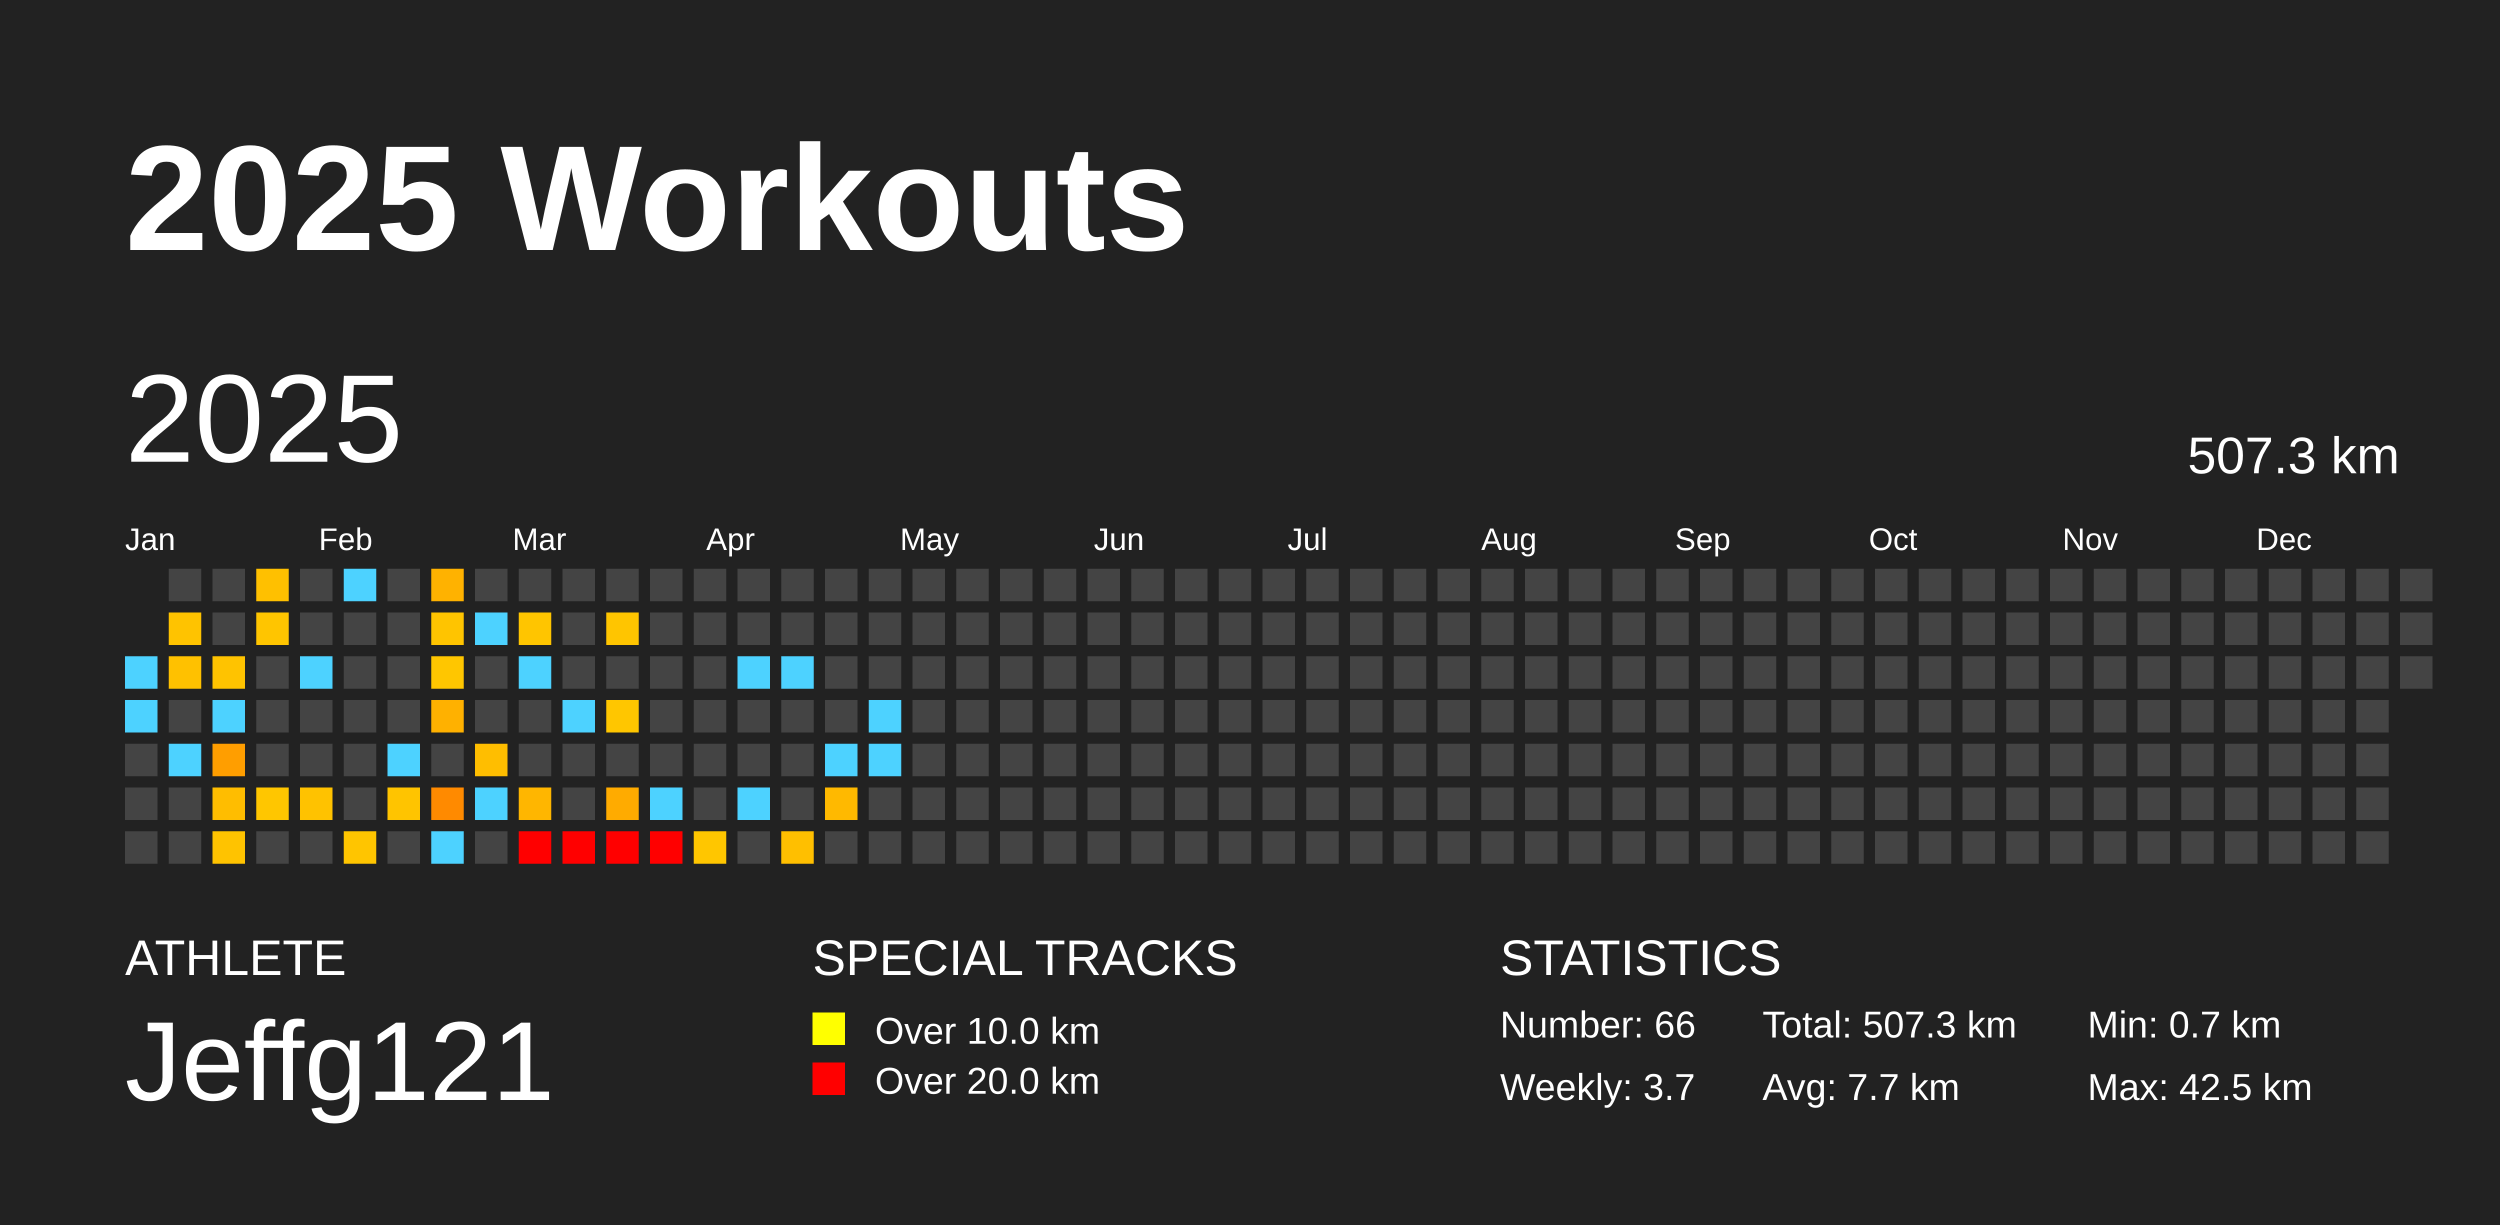
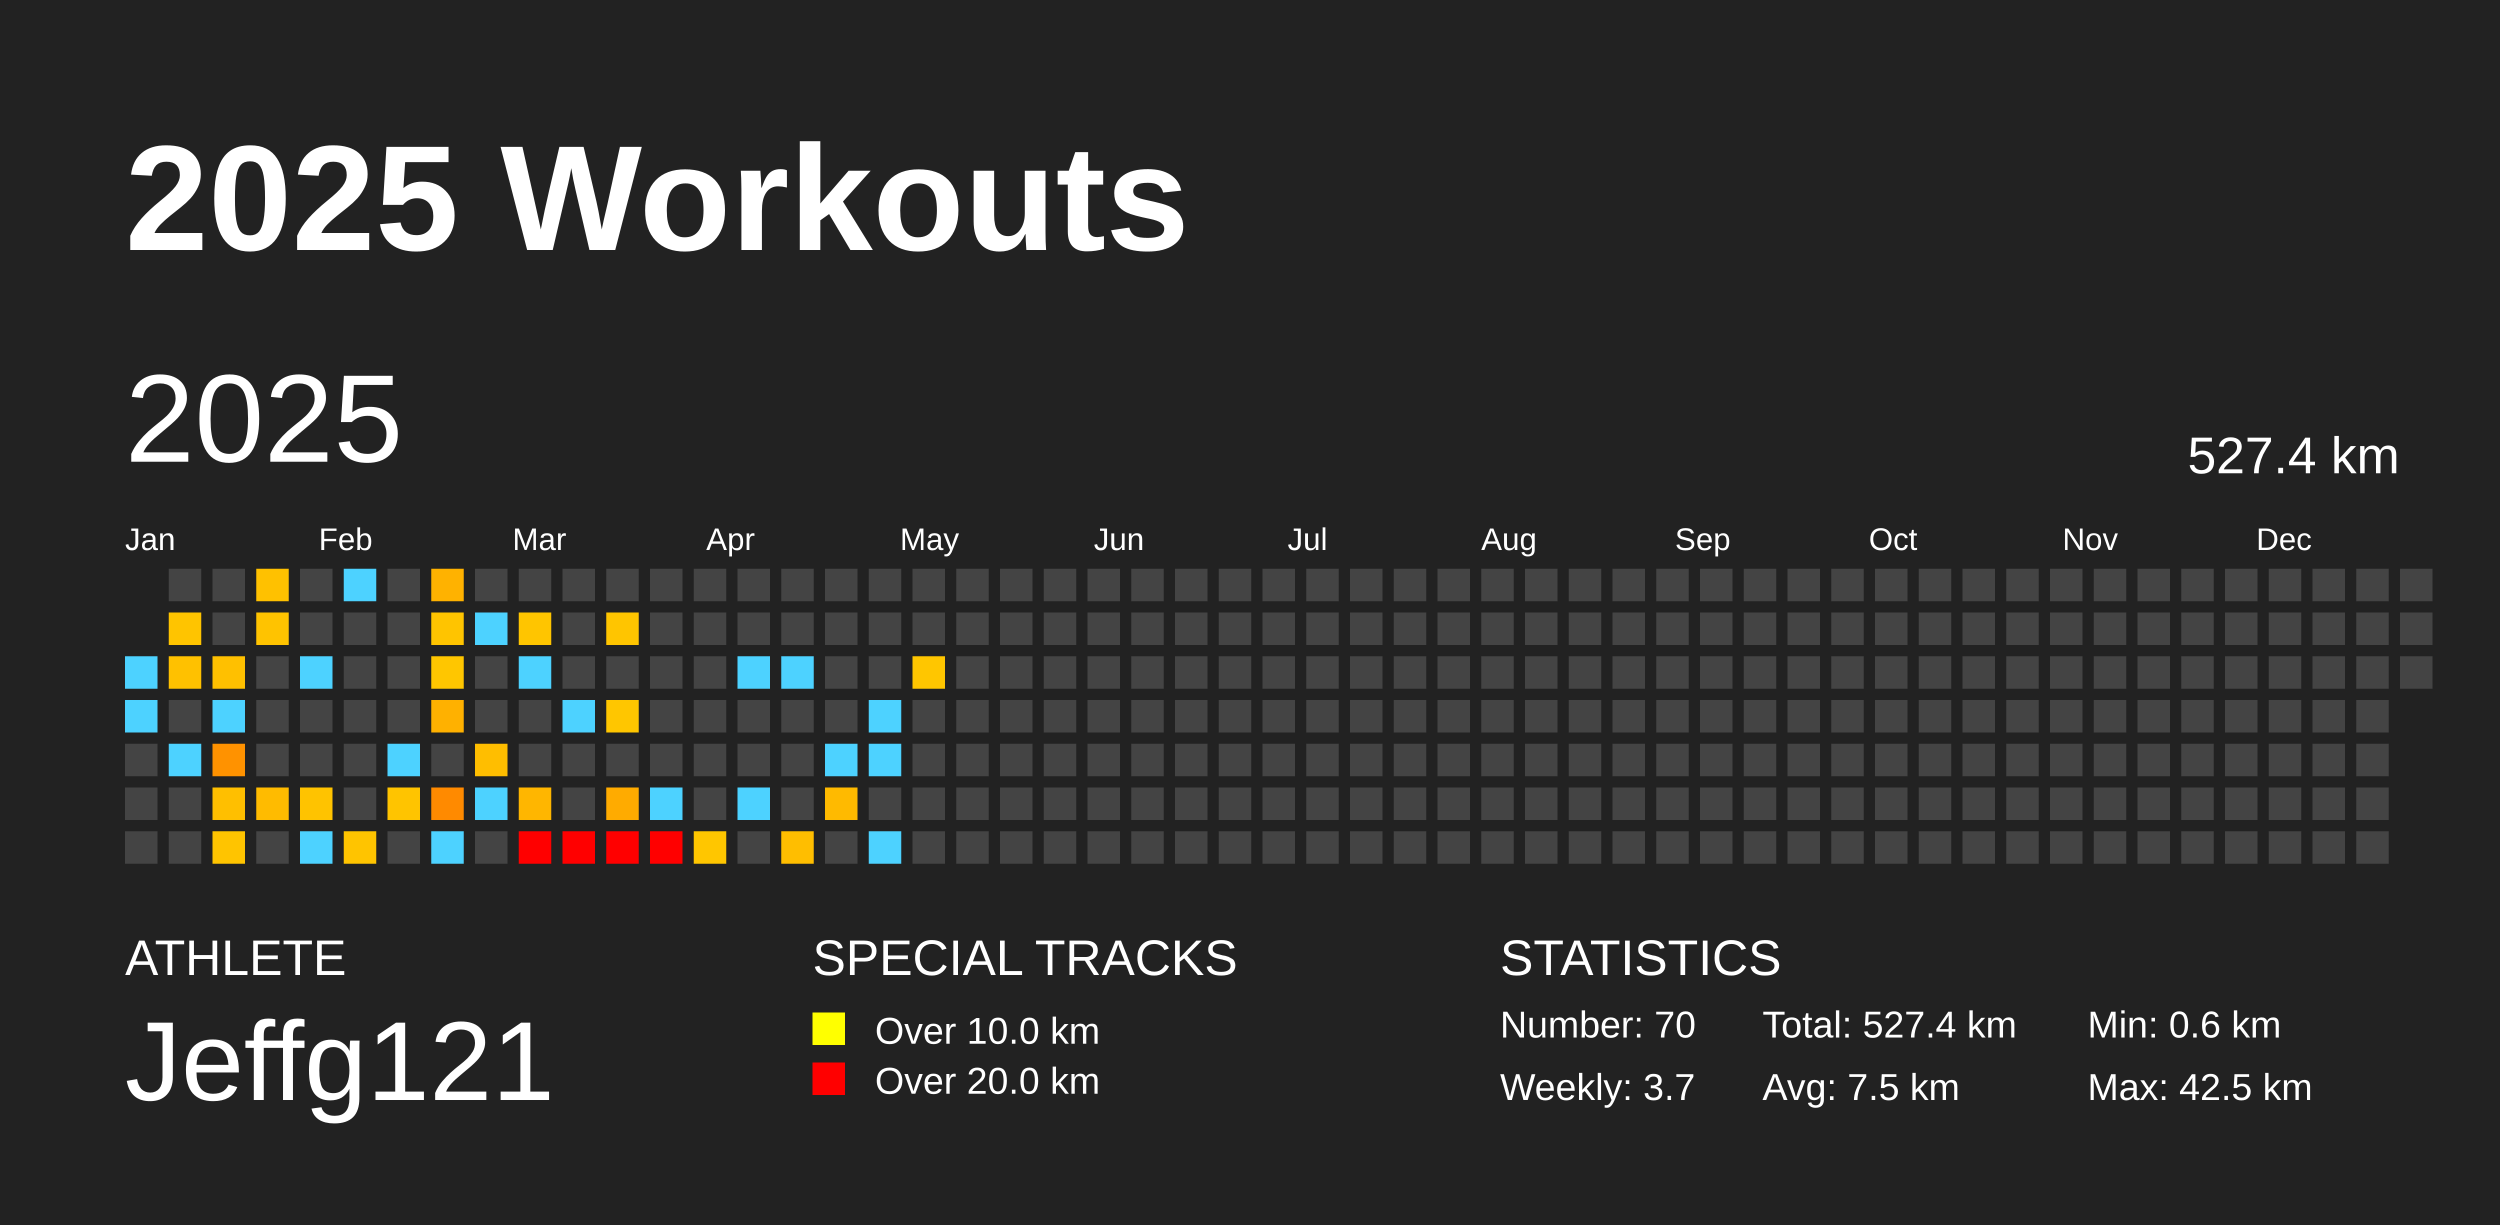
<svg xmlns="http://www.w3.org/2000/svg" baseProfile="full" height="98mm" version="1.1" viewBox="0,0,200,98" width="200mm">
  <defs />
  <rect fill="#222222" height="98" width="200" x="0" y="0" />
  <text fill="#FFFFFF" style="font-size:12px; font-family:Arial; font-weight:bold;" x="10" y="20">2025 Workouts</text>
  <text fill="#FFFFFF" style="font-size:4px; font-family:Arial" x="10" y="78">ATHLETE</text>
  <text fill="#FFFFFF" style="font-size:9px; font-family:Arial" x="10" y="88">Jeffg121</text>
  <text fill="#FFFFFF" style="font-size:4px; font-family:Arial" x="65" y="78">SPECIAL TRACKS</text>
  <rect fill="yellow" height="2.6" width="2.6" x="65" y="81" />
  <text fill="#FFFFFF" style="font-size:3px; font-family:Arial" x="70" y="83.5">Over 10.0 km</text>
  <rect fill="red" height="2.6" width="2.6" x="65" y="85" />
  <text fill="#FFFFFF" style="font-size:3px; font-family:Arial" x="70" y="87.5">Over 20.0 km</text>
  <text fill="#FFFFFF" style="font-size:4px; font-family:Arial" x="120" y="78">STATISTICS</text>
-   <text fill="#FFFFFF" style="font-size:3px; font-family:Arial" x="120" y="83">Number: 66</text>
+   <text fill="#FFFFFF" style="font-size:3px; font-family:Arial" x="120" y="83">Number: 70</text>
  <text fill="#FFFFFF" style="font-size:3px; font-family:Arial" x="120" y="88">Weekly: 3.7</text>
-   <text fill="#FFFFFF" style="font-size:3px; font-family:Arial" x="141" y="83">Total: 507.3 km</text>
-   <text fill="#FFFFFF" style="font-size:3px; font-family:Arial" x="141" y="88">Avg: 7.7 km</text>
-   <text fill="#FFFFFF" style="font-size:3px; font-family:Arial" x="167" y="83">Min: 0.7 km</text>
+   <text fill="#FFFFFF" style="font-size:3px; font-family:Arial" x="141" y="83">Total: 527.4 km</text>
+   <text fill="#FFFFFF" style="font-size:3px; font-family:Arial" x="141" y="88">Avg: 7.5 km</text>
+   <text fill="#FFFFFF" style="font-size:3px; font-family:Arial" x="167" y="83">Min: 0.6 km</text>
  <text fill="#FFFFFF" style="font-size:3px; font-family:Arial" x="167" y="88">Max: 42.5 km</text>
  <text dominant-baseline="hanging" fill="#FFFFFF" style="font-size:10.0px; font-family:Arial;" x="10" y="30">2025</text>
-   <text dominant-baseline="hanging" fill="#FFFFFF" style="font-size:4.125px; font-family:Arial;" x="175" y="35">507.3 km</text>
+   <text dominant-baseline="hanging" fill="#FFFFFF" style="font-size:4.125px; font-family:Arial;" x="175" y="35">527.4 km</text>
  <text fill="#FFFFFF" style="font-size:2.5px; font-family:Arial" x="10.0" y="44">Jan</text>
  <text fill="#FFFFFF" style="font-size:2.5px; font-family:Arial" x="25.5" y="44">Feb</text>
  <text fill="#FFFFFF" style="font-size:2.5px; font-family:Arial" x="41.0" y="44">Mar</text>
  <text fill="#FFFFFF" style="font-size:2.5px; font-family:Arial" x="56.5" y="44">Apr</text>
  <text fill="#FFFFFF" style="font-size:2.5px; font-family:Arial" x="72.0" y="44">May</text>
  <text fill="#FFFFFF" style="font-size:2.5px; font-family:Arial" x="87.5" y="44">Jun</text>
  <text fill="#FFFFFF" style="font-size:2.5px; font-family:Arial" x="103.0" y="44">Jul</text>
  <text fill="#FFFFFF" style="font-size:2.5px; font-family:Arial" x="118.5" y="44">Aug</text>
  <text fill="#FFFFFF" style="font-size:2.5px; font-family:Arial" x="134.0" y="44">Sep</text>
  <text fill="#FFFFFF" style="font-size:2.5px; font-family:Arial" x="149.5" y="44">Oct</text>
  <text fill="#FFFFFF" style="font-size:2.5px; font-family:Arial" x="165.0" y="44">Nov</text>
  <text fill="#FFFFFF" style="font-size:2.5px; font-family:Arial" x="180.5" y="44">Dec</text>
  <rect fill="#4dd2ff" height="2.6" width="2.6" x="10.0" y="52.5" />
  <rect fill="#4dd2ff" height="2.6" width="2.6" x="10.0" y="56.0" />
  <rect fill="#444444" height="2.6" width="2.6" x="10.0" y="59.5" />
  <rect fill="#444444" height="2.6" width="2.6" x="10.0" y="63.0" />
  <rect fill="#444444" height="2.6" width="2.6" x="10.0" y="66.5" />
  <rect fill="#444444" height="2.6" width="2.6" x="13.5" y="45.5" />
-   <rect fill="#ffc300" height="2.6" width="2.6" x="13.5" y="49.0" />
+   <rect fill="#ffc400" height="2.6" width="2.6" x="13.5" y="49.0" />
  <rect fill="#ffc100" height="2.6" width="2.6" x="13.5" y="52.5" />
  <rect fill="#444444" height="2.6" width="2.6" x="13.5" y="56.0" />
  <rect fill="#4dd2ff" height="2.6" width="2.6" x="13.5" y="59.5" />
  <rect fill="#444444" height="2.6" width="2.6" x="13.5" y="63.0" />
  <rect fill="#444444" height="2.6" width="2.6" x="13.5" y="66.5" />
  <rect fill="#444444" height="2.6" width="2.6" x="17.0" y="45.5" />
  <rect fill="#444444" height="2.6" width="2.6" x="17.0" y="49.0" />
-   <rect fill="#ffc300" height="2.6" width="2.6" x="17.0" y="52.5" />
+   <rect fill="#ffc000" height="2.6" width="2.6" x="17.0" y="52.5" />
  <rect fill="#4dd2ff" height="2.6" width="2.6" x="17.0" y="56.0" />
-   <rect fill="#ff9e00" height="2.6" width="2.6" x="17.0" y="59.5" />
-   <rect fill="#ffbd00" height="2.6" width="2.6" x="17.0" y="63.0" />
-   <rect fill="#ffc300" height="2.6" width="2.6" x="17.0" y="66.5" />
-   <rect fill="#ffc000" height="2.6" width="2.6" x="20.5" y="45.5" />
-   <rect fill="#ffc500" height="2.6" width="2.6" x="20.5" y="49.0" />
+   <rect fill="#ff9200" height="2.6" width="2.6" x="17.0" y="59.5" />
+   <rect fill="#ffbf00" height="2.6" width="2.6" x="17.0" y="63.0" />
+   <rect fill="#ffc400" height="2.6" width="2.6" x="17.0" y="66.5" />
+   <rect fill="#ffc100" height="2.6" width="2.6" x="20.5" y="45.5" />
+   <rect fill="#ffc300" height="2.6" width="2.6" x="20.5" y="49.0" />
  <rect fill="#444444" height="2.6" width="2.6" x="20.5" y="52.5" />
  <rect fill="#444444" height="2.6" width="2.6" x="20.5" y="56.0" />
  <rect fill="#444444" height="2.6" width="2.6" x="20.5" y="59.5" />
-   <rect fill="#ffc600" height="2.6" width="2.6" x="20.5" y="63.0" />
+   <rect fill="#ffbb00" height="2.6" width="2.6" x="20.5" y="63.0" />
  <rect fill="#444444" height="2.6" width="2.6" x="20.5" y="66.5" />
  <rect fill="#444444" height="2.6" width="2.6" x="24.0" y="45.5" />
  <rect fill="#444444" height="2.6" width="2.6" x="24.0" y="49.0" />
  <rect fill="#4dd2ff" height="2.6" width="2.6" x="24.0" y="52.5" />
  <rect fill="#444444" height="2.6" width="2.6" x="24.0" y="56.0" />
  <rect fill="#444444" height="2.6" width="2.6" x="24.0" y="59.5" />
-   <rect fill="#ffc200" height="2.6" width="2.6" x="24.0" y="63.0" />
-   <rect fill="#444444" height="2.6" width="2.6" x="24.0" y="66.5" />
+   <rect fill="#ffc300" height="2.6" width="2.6" x="24.0" y="63.0" />
+   <rect fill="#4dd2ff" height="2.6" width="2.6" x="24.0" y="66.5" />
  <rect fill="#4dd2ff" height="2.6" width="2.6" x="27.5" y="45.5" />
  <rect fill="#444444" height="2.6" width="2.6" x="27.5" y="49.0" />
  <rect fill="#444444" height="2.6" width="2.6" x="27.5" y="52.5" />
  <rect fill="#444444" height="2.6" width="2.6" x="27.5" y="56.0" />
  <rect fill="#444444" height="2.6" width="2.6" x="27.5" y="59.5" />
  <rect fill="#444444" height="2.6" width="2.6" x="27.5" y="63.0" />
-   <rect fill="#ffc500" height="2.6" width="2.6" x="27.5" y="66.5" />
+   <rect fill="#ffc400" height="2.6" width="2.6" x="27.5" y="66.5" />
  <rect fill="#444444" height="2.6" width="2.6" x="31.0" y="45.5" />
  <rect fill="#444444" height="2.6" width="2.6" x="31.0" y="49.0" />
  <rect fill="#444444" height="2.6" width="2.6" x="31.0" y="52.5" />
  <rect fill="#444444" height="2.6" width="2.6" x="31.0" y="56.0" />
  <rect fill="#4dd2ff" height="2.6" width="2.6" x="31.0" y="59.5" />
  <rect fill="#ffc400" height="2.6" width="2.6" x="31.0" y="63.0" />
  <rect fill="#444444" height="2.6" width="2.6" x="31.0" y="66.5" />
  <rect fill="#ffb200" height="2.6" width="2.6" x="34.5" y="45.5" />
  <rect fill="#ffc400" height="2.6" width="2.6" x="34.5" y="49.0" />
  <rect fill="#ffc600" height="2.6" width="2.6" x="34.5" y="52.5" />
  <rect fill="#ffb100" height="2.6" width="2.6" x="34.5" y="56.0" />
  <rect fill="#444444" height="2.6" width="2.6" x="34.5" y="59.5" />
  <rect fill="#ff8a00" height="2.6" width="2.6" x="34.5" y="63.0" />
  <rect fill="#4dd2ff" height="2.6" width="2.6" x="34.5" y="66.5" />
  <rect fill="#444444" height="2.6" width="2.6" x="38.0" y="45.5" />
  <rect fill="#4dd2ff" height="2.6" width="2.6" x="38.0" y="49.0" />
  <rect fill="#444444" height="2.6" width="2.6" x="38.0" y="52.5" />
  <rect fill="#444444" height="2.6" width="2.6" x="38.0" y="56.0" />
  <rect fill="#ffbe00" height="2.6" width="2.6" x="38.0" y="59.5" />
  <rect fill="#4dd2ff" height="2.6" width="2.6" x="38.0" y="63.0" />
  <rect fill="#444444" height="2.6" width="2.6" x="38.0" y="66.5" />
  <rect fill="#444444" height="2.6" width="2.6" x="41.5" y="45.5" />
  <rect fill="#ffc500" height="2.6" width="2.6" x="41.5" y="49.0" />
  <rect fill="#4dd2ff" height="2.6" width="2.6" x="41.5" y="52.5" />
  <rect fill="#444444" height="2.6" width="2.6" x="41.5" y="56.0" />
  <rect fill="#444444" height="2.6" width="2.6" x="41.5" y="59.5" />
  <rect fill="#ffb600" height="2.6" width="2.6" x="41.5" y="63.0" />
  <rect fill="red" height="2.6" width="2.6" x="41.5" y="66.5" />
  <rect fill="#444444" height="2.6" width="2.6" x="45.0" y="45.5" />
  <rect fill="#444444" height="2.6" width="2.6" x="45.0" y="49.0" />
  <rect fill="#444444" height="2.6" width="2.6" x="45.0" y="52.5" />
  <rect fill="#4dd2ff" height="2.6" width="2.6" x="45.0" y="56.0" />
  <rect fill="#444444" height="2.6" width="2.6" x="45.0" y="59.5" />
  <rect fill="#444444" height="2.6" width="2.6" x="45.0" y="63.0" />
  <rect fill="red" height="2.6" width="2.6" x="45.0" y="66.5" />
  <rect fill="#444444" height="2.6" width="2.6" x="48.5" y="45.5" />
  <rect fill="#ffc500" height="2.6" width="2.6" x="48.5" y="49.0" />
  <rect fill="#444444" height="2.6" width="2.6" x="48.5" y="52.5" />
  <rect fill="#ffc600" height="2.6" width="2.6" x="48.5" y="56.0" />
  <rect fill="#444444" height="2.6" width="2.6" x="48.5" y="59.5" />
  <rect fill="#ffab00" height="2.6" width="2.6" x="48.5" y="63.0" />
  <rect fill="red" height="2.6" width="2.6" x="48.5" y="66.5" />
  <rect fill="#444444" height="2.6" width="2.6" x="52.0" y="45.5" />
  <rect fill="#444444" height="2.6" width="2.6" x="52.0" y="49.0" />
  <rect fill="#444444" height="2.6" width="2.6" x="52.0" y="52.5" />
  <rect fill="#444444" height="2.6" width="2.6" x="52.0" y="56.0" />
  <rect fill="#444444" height="2.6" width="2.6" x="52.0" y="59.5" />
  <rect fill="#4dd2ff" height="2.6" width="2.6" x="52.0" y="63.0" />
  <rect fill="red" height="2.6" width="2.6" x="52.0" y="66.5" />
  <rect fill="#444444" height="2.6" width="2.6" x="55.5" y="45.5" />
  <rect fill="#444444" height="2.6" width="2.6" x="55.5" y="49.0" />
  <rect fill="#444444" height="2.6" width="2.6" x="55.5" y="52.5" />
  <rect fill="#444444" height="2.6" width="2.6" x="55.5" y="56.0" />
  <rect fill="#444444" height="2.6" width="2.6" x="55.5" y="59.5" />
  <rect fill="#444444" height="2.6" width="2.6" x="55.5" y="63.0" />
  <rect fill="#ffc600" height="2.6" width="2.6" x="55.5" y="66.5" />
  <rect fill="#444444" height="2.6" width="2.6" x="59.0" y="45.5" />
  <rect fill="#444444" height="2.6" width="2.6" x="59.0" y="49.0" />
  <rect fill="#4dd2ff" height="2.6" width="2.6" x="59.0" y="52.5" />
  <rect fill="#444444" height="2.6" width="2.6" x="59.0" y="56.0" />
  <rect fill="#444444" height="2.6" width="2.6" x="59.0" y="59.5" />
  <rect fill="#4dd2ff" height="2.6" width="2.6" x="59.0" y="63.0" />
  <rect fill="#444444" height="2.6" width="2.6" x="59.0" y="66.5" />
  <rect fill="#444444" height="2.6" width="2.6" x="62.5" y="45.5" />
  <rect fill="#444444" height="2.6" width="2.6" x="62.5" y="49.0" />
  <rect fill="#4dd2ff" height="2.6" width="2.6" x="62.5" y="52.5" />
  <rect fill="#444444" height="2.6" width="2.6" x="62.5" y="56.0" />
  <rect fill="#444444" height="2.6" width="2.6" x="62.5" y="59.5" />
  <rect fill="#444444" height="2.6" width="2.6" x="62.5" y="63.0" />
-   <rect fill="#ffbf00" height="2.6" width="2.6" x="62.5" y="66.5" />
+   <rect fill="#ffbe00" height="2.6" width="2.6" x="62.5" y="66.5" />
  <rect fill="#444444" height="2.6" width="2.6" x="66.0" y="45.5" />
  <rect fill="#444444" height="2.6" width="2.6" x="66.0" y="49.0" />
  <rect fill="#444444" height="2.6" width="2.6" x="66.0" y="52.5" />
  <rect fill="#444444" height="2.6" width="2.6" x="66.0" y="56.0" />
  <rect fill="#4dd2ff" height="2.6" width="2.6" x="66.0" y="59.5" />
-   <rect fill="#ffb900" height="2.6" width="2.6" x="66.0" y="63.0" />
+   <rect fill="#ffba00" height="2.6" width="2.6" x="66.0" y="63.0" />
  <rect fill="#444444" height="2.6" width="2.6" x="66.0" y="66.5" />
  <rect fill="#444444" height="2.6" width="2.6" x="69.5" y="45.5" />
  <rect fill="#444444" height="2.6" width="2.6" x="69.5" y="49.0" />
  <rect fill="#444444" height="2.6" width="2.6" x="69.5" y="52.5" />
  <rect fill="#4dd2ff" height="2.6" width="2.6" x="69.5" y="56.0" />
  <rect fill="#4dd2ff" height="2.6" width="2.6" x="69.5" y="59.5" />
  <rect fill="#444444" height="2.6" width="2.6" x="69.5" y="63.0" />
-   <rect fill="#444444" height="2.6" width="2.6" x="69.5" y="66.5" />
+   <rect fill="#4dd2ff" height="2.6" width="2.6" x="69.5" y="66.5" />
  <rect fill="#444444" height="2.6" width="2.6" x="73.0" y="45.5" />
  <rect fill="#444444" height="2.6" width="2.6" x="73.0" y="49.0" />
-   <rect fill="#444444" height="2.6" width="2.6" x="73.0" y="52.5" />
+   <rect fill="#ffc600" height="2.6" width="2.6" x="73.0" y="52.5" />
  <rect fill="#444444" height="2.6" width="2.6" x="73.0" y="56.0" />
  <rect fill="#444444" height="2.6" width="2.6" x="73.0" y="59.5" />
  <rect fill="#444444" height="2.6" width="2.6" x="73.0" y="63.0" />
  <rect fill="#444444" height="2.6" width="2.6" x="73.0" y="66.5" />
  <rect fill="#444444" height="2.6" width="2.6" x="76.5" y="45.5" />
  <rect fill="#444444" height="2.6" width="2.6" x="76.5" y="49.0" />
  <rect fill="#444444" height="2.6" width="2.6" x="76.5" y="52.5" />
  <rect fill="#444444" height="2.6" width="2.6" x="76.5" y="56.0" />
  <rect fill="#444444" height="2.6" width="2.6" x="76.5" y="59.5" />
  <rect fill="#444444" height="2.6" width="2.6" x="76.5" y="63.0" />
  <rect fill="#444444" height="2.6" width="2.6" x="76.5" y="66.5" />
  <rect fill="#444444" height="2.6" width="2.6" x="80.0" y="45.5" />
  <rect fill="#444444" height="2.6" width="2.6" x="80.0" y="49.0" />
  <rect fill="#444444" height="2.6" width="2.6" x="80.0" y="52.5" />
  <rect fill="#444444" height="2.6" width="2.6" x="80.0" y="56.0" />
  <rect fill="#444444" height="2.6" width="2.6" x="80.0" y="59.5" />
  <rect fill="#444444" height="2.6" width="2.6" x="80.0" y="63.0" />
  <rect fill="#444444" height="2.6" width="2.6" x="80.0" y="66.5" />
  <rect fill="#444444" height="2.6" width="2.6" x="83.5" y="45.5" />
  <rect fill="#444444" height="2.6" width="2.6" x="83.5" y="49.0" />
  <rect fill="#444444" height="2.6" width="2.6" x="83.5" y="52.5" />
  <rect fill="#444444" height="2.6" width="2.6" x="83.5" y="56.0" />
  <rect fill="#444444" height="2.6" width="2.6" x="83.5" y="59.5" />
  <rect fill="#444444" height="2.6" width="2.6" x="83.5" y="63.0" />
  <rect fill="#444444" height="2.6" width="2.6" x="83.5" y="66.5" />
  <rect fill="#444444" height="2.6" width="2.6" x="87.0" y="45.5" />
  <rect fill="#444444" height="2.6" width="2.6" x="87.0" y="49.0" />
  <rect fill="#444444" height="2.6" width="2.6" x="87.0" y="52.5" />
  <rect fill="#444444" height="2.6" width="2.6" x="87.0" y="56.0" />
  <rect fill="#444444" height="2.6" width="2.6" x="87.0" y="59.5" />
  <rect fill="#444444" height="2.6" width="2.6" x="87.0" y="63.0" />
  <rect fill="#444444" height="2.6" width="2.6" x="87.0" y="66.5" />
  <rect fill="#444444" height="2.6" width="2.6" x="90.5" y="45.5" />
  <rect fill="#444444" height="2.6" width="2.6" x="90.5" y="49.0" />
  <rect fill="#444444" height="2.6" width="2.6" x="90.5" y="52.5" />
  <rect fill="#444444" height="2.6" width="2.6" x="90.5" y="56.0" />
  <rect fill="#444444" height="2.6" width="2.6" x="90.5" y="59.5" />
  <rect fill="#444444" height="2.6" width="2.6" x="90.5" y="63.0" />
  <rect fill="#444444" height="2.6" width="2.6" x="90.5" y="66.5" />
  <rect fill="#444444" height="2.6" width="2.6" x="94.0" y="45.5" />
  <rect fill="#444444" height="2.6" width="2.6" x="94.0" y="49.0" />
  <rect fill="#444444" height="2.6" width="2.6" x="94.0" y="52.5" />
  <rect fill="#444444" height="2.6" width="2.6" x="94.0" y="56.0" />
  <rect fill="#444444" height="2.6" width="2.6" x="94.0" y="59.5" />
  <rect fill="#444444" height="2.6" width="2.6" x="94.0" y="63.0" />
  <rect fill="#444444" height="2.6" width="2.6" x="94.0" y="66.5" />
  <rect fill="#444444" height="2.6" width="2.6" x="97.5" y="45.5" />
  <rect fill="#444444" height="2.6" width="2.6" x="97.5" y="49.0" />
  <rect fill="#444444" height="2.6" width="2.6" x="97.5" y="52.5" />
  <rect fill="#444444" height="2.6" width="2.6" x="97.5" y="56.0" />
  <rect fill="#444444" height="2.6" width="2.6" x="97.5" y="59.5" />
  <rect fill="#444444" height="2.6" width="2.6" x="97.5" y="63.0" />
  <rect fill="#444444" height="2.6" width="2.6" x="97.5" y="66.5" />
  <rect fill="#444444" height="2.6" width="2.6" x="101.0" y="45.5" />
  <rect fill="#444444" height="2.6" width="2.6" x="101.0" y="49.0" />
  <rect fill="#444444" height="2.6" width="2.6" x="101.0" y="52.5" />
  <rect fill="#444444" height="2.6" width="2.6" x="101.0" y="56.0" />
  <rect fill="#444444" height="2.6" width="2.6" x="101.0" y="59.5" />
  <rect fill="#444444" height="2.6" width="2.6" x="101.0" y="63.0" />
  <rect fill="#444444" height="2.6" width="2.6" x="101.0" y="66.5" />
  <rect fill="#444444" height="2.6" width="2.6" x="104.5" y="45.5" />
  <rect fill="#444444" height="2.6" width="2.6" x="104.5" y="49.0" />
  <rect fill="#444444" height="2.6" width="2.6" x="104.5" y="52.5" />
  <rect fill="#444444" height="2.6" width="2.6" x="104.5" y="56.0" />
  <rect fill="#444444" height="2.6" width="2.6" x="104.5" y="59.5" />
  <rect fill="#444444" height="2.6" width="2.6" x="104.5" y="63.0" />
  <rect fill="#444444" height="2.6" width="2.6" x="104.5" y="66.5" />
  <rect fill="#444444" height="2.6" width="2.6" x="108.0" y="45.5" />
  <rect fill="#444444" height="2.6" width="2.6" x="108.0" y="49.0" />
  <rect fill="#444444" height="2.6" width="2.6" x="108.0" y="52.5" />
  <rect fill="#444444" height="2.6" width="2.6" x="108.0" y="56.0" />
  <rect fill="#444444" height="2.6" width="2.6" x="108.0" y="59.5" />
  <rect fill="#444444" height="2.6" width="2.6" x="108.0" y="63.0" />
  <rect fill="#444444" height="2.6" width="2.6" x="108.0" y="66.5" />
  <rect fill="#444444" height="2.6" width="2.6" x="111.5" y="45.5" />
  <rect fill="#444444" height="2.6" width="2.6" x="111.5" y="49.0" />
  <rect fill="#444444" height="2.6" width="2.6" x="111.5" y="52.5" />
  <rect fill="#444444" height="2.6" width="2.6" x="111.5" y="56.0" />
  <rect fill="#444444" height="2.6" width="2.6" x="111.5" y="59.5" />
  <rect fill="#444444" height="2.6" width="2.6" x="111.5" y="63.0" />
  <rect fill="#444444" height="2.6" width="2.6" x="111.5" y="66.5" />
  <rect fill="#444444" height="2.6" width="2.6" x="115.0" y="45.5" />
  <rect fill="#444444" height="2.6" width="2.6" x="115.0" y="49.0" />
  <rect fill="#444444" height="2.6" width="2.6" x="115.0" y="52.5" />
  <rect fill="#444444" height="2.6" width="2.6" x="115.0" y="56.0" />
  <rect fill="#444444" height="2.6" width="2.6" x="115.0" y="59.5" />
  <rect fill="#444444" height="2.6" width="2.6" x="115.0" y="63.0" />
  <rect fill="#444444" height="2.6" width="2.6" x="115.0" y="66.5" />
  <rect fill="#444444" height="2.6" width="2.6" x="118.5" y="45.5" />
  <rect fill="#444444" height="2.6" width="2.6" x="118.5" y="49.0" />
  <rect fill="#444444" height="2.6" width="2.6" x="118.5" y="52.5" />
  <rect fill="#444444" height="2.6" width="2.6" x="118.5" y="56.0" />
  <rect fill="#444444" height="2.6" width="2.6" x="118.5" y="59.5" />
  <rect fill="#444444" height="2.6" width="2.6" x="118.5" y="63.0" />
  <rect fill="#444444" height="2.6" width="2.6" x="118.5" y="66.5" />
  <rect fill="#444444" height="2.6" width="2.6" x="122.0" y="45.5" />
  <rect fill="#444444" height="2.6" width="2.6" x="122.0" y="49.0" />
  <rect fill="#444444" height="2.6" width="2.6" x="122.0" y="52.5" />
  <rect fill="#444444" height="2.6" width="2.6" x="122.0" y="56.0" />
  <rect fill="#444444" height="2.6" width="2.6" x="122.0" y="59.5" />
  <rect fill="#444444" height="2.6" width="2.6" x="122.0" y="63.0" />
  <rect fill="#444444" height="2.6" width="2.6" x="122.0" y="66.5" />
  <rect fill="#444444" height="2.6" width="2.6" x="125.5" y="45.5" />
  <rect fill="#444444" height="2.6" width="2.6" x="125.5" y="49.0" />
  <rect fill="#444444" height="2.6" width="2.6" x="125.5" y="52.5" />
  <rect fill="#444444" height="2.6" width="2.6" x="125.5" y="56.0" />
  <rect fill="#444444" height="2.6" width="2.6" x="125.5" y="59.5" />
  <rect fill="#444444" height="2.6" width="2.6" x="125.5" y="63.0" />
  <rect fill="#444444" height="2.6" width="2.6" x="125.5" y="66.5" />
  <rect fill="#444444" height="2.6" width="2.6" x="129.0" y="45.5" />
  <rect fill="#444444" height="2.6" width="2.6" x="129.0" y="49.0" />
  <rect fill="#444444" height="2.6" width="2.6" x="129.0" y="52.5" />
  <rect fill="#444444" height="2.6" width="2.6" x="129.0" y="56.0" />
  <rect fill="#444444" height="2.6" width="2.6" x="129.0" y="59.5" />
  <rect fill="#444444" height="2.6" width="2.6" x="129.0" y="63.0" />
  <rect fill="#444444" height="2.6" width="2.6" x="129.0" y="66.5" />
  <rect fill="#444444" height="2.6" width="2.6" x="132.5" y="45.5" />
  <rect fill="#444444" height="2.6" width="2.6" x="132.5" y="49.0" />
  <rect fill="#444444" height="2.6" width="2.6" x="132.5" y="52.5" />
  <rect fill="#444444" height="2.6" width="2.6" x="132.5" y="56.0" />
  <rect fill="#444444" height="2.6" width="2.6" x="132.5" y="59.5" />
  <rect fill="#444444" height="2.6" width="2.6" x="132.5" y="63.0" />
  <rect fill="#444444" height="2.6" width="2.6" x="132.5" y="66.5" />
  <rect fill="#444444" height="2.6" width="2.6" x="136.0" y="45.5" />
  <rect fill="#444444" height="2.6" width="2.6" x="136.0" y="49.0" />
  <rect fill="#444444" height="2.6" width="2.6" x="136.0" y="52.5" />
  <rect fill="#444444" height="2.6" width="2.6" x="136.0" y="56.0" />
  <rect fill="#444444" height="2.6" width="2.6" x="136.0" y="59.5" />
  <rect fill="#444444" height="2.6" width="2.6" x="136.0" y="63.0" />
  <rect fill="#444444" height="2.6" width="2.6" x="136.0" y="66.5" />
  <rect fill="#444444" height="2.6" width="2.6" x="139.5" y="45.5" />
  <rect fill="#444444" height="2.6" width="2.6" x="139.5" y="49.0" />
  <rect fill="#444444" height="2.6" width="2.6" x="139.5" y="52.5" />
  <rect fill="#444444" height="2.6" width="2.6" x="139.5" y="56.0" />
  <rect fill="#444444" height="2.6" width="2.6" x="139.5" y="59.5" />
  <rect fill="#444444" height="2.6" width="2.6" x="139.5" y="63.0" />
  <rect fill="#444444" height="2.6" width="2.6" x="139.5" y="66.5" />
  <rect fill="#444444" height="2.6" width="2.6" x="143.0" y="45.5" />
  <rect fill="#444444" height="2.6" width="2.6" x="143.0" y="49.0" />
  <rect fill="#444444" height="2.6" width="2.6" x="143.0" y="52.5" />
  <rect fill="#444444" height="2.6" width="2.6" x="143.0" y="56.0" />
  <rect fill="#444444" height="2.6" width="2.6" x="143.0" y="59.5" />
  <rect fill="#444444" height="2.6" width="2.6" x="143.0" y="63.0" />
  <rect fill="#444444" height="2.6" width="2.6" x="143.0" y="66.5" />
  <rect fill="#444444" height="2.6" width="2.6" x="146.5" y="45.5" />
  <rect fill="#444444" height="2.6" width="2.6" x="146.5" y="49.0" />
  <rect fill="#444444" height="2.6" width="2.6" x="146.5" y="52.5" />
  <rect fill="#444444" height="2.6" width="2.6" x="146.5" y="56.0" />
  <rect fill="#444444" height="2.6" width="2.6" x="146.5" y="59.5" />
  <rect fill="#444444" height="2.6" width="2.6" x="146.5" y="63.0" />
  <rect fill="#444444" height="2.6" width="2.6" x="146.5" y="66.5" />
  <rect fill="#444444" height="2.6" width="2.6" x="150.0" y="45.5" />
  <rect fill="#444444" height="2.6" width="2.6" x="150.0" y="49.0" />
  <rect fill="#444444" height="2.6" width="2.6" x="150.0" y="52.5" />
  <rect fill="#444444" height="2.6" width="2.6" x="150.0" y="56.0" />
  <rect fill="#444444" height="2.6" width="2.6" x="150.0" y="59.5" />
  <rect fill="#444444" height="2.6" width="2.6" x="150.0" y="63.0" />
  <rect fill="#444444" height="2.6" width="2.6" x="150.0" y="66.5" />
  <rect fill="#444444" height="2.6" width="2.6" x="153.5" y="45.5" />
  <rect fill="#444444" height="2.6" width="2.6" x="153.5" y="49.0" />
  <rect fill="#444444" height="2.6" width="2.6" x="153.5" y="52.5" />
  <rect fill="#444444" height="2.6" width="2.6" x="153.5" y="56.0" />
  <rect fill="#444444" height="2.6" width="2.6" x="153.5" y="59.5" />
  <rect fill="#444444" height="2.6" width="2.6" x="153.5" y="63.0" />
  <rect fill="#444444" height="2.6" width="2.6" x="153.5" y="66.5" />
  <rect fill="#444444" height="2.6" width="2.6" x="157.0" y="45.5" />
  <rect fill="#444444" height="2.6" width="2.6" x="157.0" y="49.0" />
  <rect fill="#444444" height="2.6" width="2.6" x="157.0" y="52.5" />
  <rect fill="#444444" height="2.6" width="2.6" x="157.0" y="56.0" />
  <rect fill="#444444" height="2.6" width="2.6" x="157.0" y="59.5" />
  <rect fill="#444444" height="2.6" width="2.6" x="157.0" y="63.0" />
  <rect fill="#444444" height="2.6" width="2.6" x="157.0" y="66.5" />
  <rect fill="#444444" height="2.6" width="2.6" x="160.5" y="45.5" />
  <rect fill="#444444" height="2.6" width="2.6" x="160.5" y="49.0" />
  <rect fill="#444444" height="2.6" width="2.6" x="160.5" y="52.5" />
  <rect fill="#444444" height="2.6" width="2.6" x="160.5" y="56.0" />
  <rect fill="#444444" height="2.6" width="2.6" x="160.5" y="59.5" />
  <rect fill="#444444" height="2.6" width="2.6" x="160.5" y="63.0" />
  <rect fill="#444444" height="2.6" width="2.6" x="160.5" y="66.5" />
  <rect fill="#444444" height="2.6" width="2.6" x="164.0" y="45.5" />
  <rect fill="#444444" height="2.6" width="2.6" x="164.0" y="49.0" />
  <rect fill="#444444" height="2.6" width="2.6" x="164.0" y="52.5" />
  <rect fill="#444444" height="2.6" width="2.6" x="164.0" y="56.0" />
  <rect fill="#444444" height="2.6" width="2.6" x="164.0" y="59.5" />
  <rect fill="#444444" height="2.6" width="2.6" x="164.0" y="63.0" />
  <rect fill="#444444" height="2.6" width="2.6" x="164.0" y="66.5" />
  <rect fill="#444444" height="2.6" width="2.6" x="167.5" y="45.5" />
  <rect fill="#444444" height="2.6" width="2.6" x="167.5" y="49.0" />
  <rect fill="#444444" height="2.6" width="2.6" x="167.5" y="52.5" />
  <rect fill="#444444" height="2.6" width="2.6" x="167.5" y="56.0" />
  <rect fill="#444444" height="2.6" width="2.6" x="167.5" y="59.5" />
  <rect fill="#444444" height="2.6" width="2.6" x="167.5" y="63.0" />
  <rect fill="#444444" height="2.6" width="2.6" x="167.5" y="66.5" />
  <rect fill="#444444" height="2.6" width="2.6" x="171.0" y="45.5" />
  <rect fill="#444444" height="2.6" width="2.6" x="171.0" y="49.0" />
  <rect fill="#444444" height="2.6" width="2.6" x="171.0" y="52.5" />
  <rect fill="#444444" height="2.6" width="2.6" x="171.0" y="56.0" />
  <rect fill="#444444" height="2.6" width="2.6" x="171.0" y="59.5" />
  <rect fill="#444444" height="2.6" width="2.6" x="171.0" y="63.0" />
  <rect fill="#444444" height="2.6" width="2.6" x="171.0" y="66.5" />
  <rect fill="#444444" height="2.6" width="2.6" x="174.5" y="45.5" />
  <rect fill="#444444" height="2.6" width="2.6" x="174.5" y="49.0" />
  <rect fill="#444444" height="2.6" width="2.6" x="174.5" y="52.5" />
  <rect fill="#444444" height="2.6" width="2.6" x="174.5" y="56.0" />
  <rect fill="#444444" height="2.6" width="2.6" x="174.5" y="59.5" />
  <rect fill="#444444" height="2.6" width="2.6" x="174.5" y="63.0" />
  <rect fill="#444444" height="2.6" width="2.6" x="174.5" y="66.5" />
  <rect fill="#444444" height="2.6" width="2.6" x="178.0" y="45.5" />
  <rect fill="#444444" height="2.6" width="2.6" x="178.0" y="49.0" />
  <rect fill="#444444" height="2.6" width="2.6" x="178.0" y="52.5" />
  <rect fill="#444444" height="2.6" width="2.6" x="178.0" y="56.0" />
  <rect fill="#444444" height="2.6" width="2.6" x="178.0" y="59.5" />
  <rect fill="#444444" height="2.6" width="2.6" x="178.0" y="63.0" />
  <rect fill="#444444" height="2.6" width="2.6" x="178.0" y="66.5" />
  <rect fill="#444444" height="2.6" width="2.6" x="181.5" y="45.5" />
  <rect fill="#444444" height="2.6" width="2.6" x="181.5" y="49.0" />
  <rect fill="#444444" height="2.6" width="2.6" x="181.5" y="52.5" />
  <rect fill="#444444" height="2.6" width="2.6" x="181.5" y="56.0" />
  <rect fill="#444444" height="2.6" width="2.6" x="181.5" y="59.5" />
  <rect fill="#444444" height="2.6" width="2.6" x="181.5" y="63.0" />
  <rect fill="#444444" height="2.6" width="2.6" x="181.5" y="66.5" />
  <rect fill="#444444" height="2.6" width="2.6" x="185.0" y="45.5" />
  <rect fill="#444444" height="2.6" width="2.6" x="185.0" y="49.0" />
  <rect fill="#444444" height="2.6" width="2.6" x="185.0" y="52.5" />
  <rect fill="#444444" height="2.6" width="2.6" x="185.0" y="56.0" />
  <rect fill="#444444" height="2.6" width="2.6" x="185.0" y="59.5" />
  <rect fill="#444444" height="2.6" width="2.6" x="185.0" y="63.0" />
  <rect fill="#444444" height="2.6" width="2.6" x="185.0" y="66.5" />
  <rect fill="#444444" height="2.6" width="2.6" x="188.5" y="45.5" />
  <rect fill="#444444" height="2.6" width="2.6" x="188.5" y="49.0" />
  <rect fill="#444444" height="2.6" width="2.6" x="188.5" y="52.5" />
  <rect fill="#444444" height="2.6" width="2.6" x="188.5" y="56.0" />
  <rect fill="#444444" height="2.6" width="2.6" x="188.5" y="59.5" />
  <rect fill="#444444" height="2.6" width="2.6" x="188.5" y="63.0" />
  <rect fill="#444444" height="2.6" width="2.6" x="188.5" y="66.5" />
  <rect fill="#444444" height="2.6" width="2.6" x="192.0" y="45.5" />
  <rect fill="#444444" height="2.6" width="2.6" x="192.0" y="49.0" />
  <rect fill="#444444" height="2.6" width="2.6" x="192.0" y="52.5" />
</svg>
